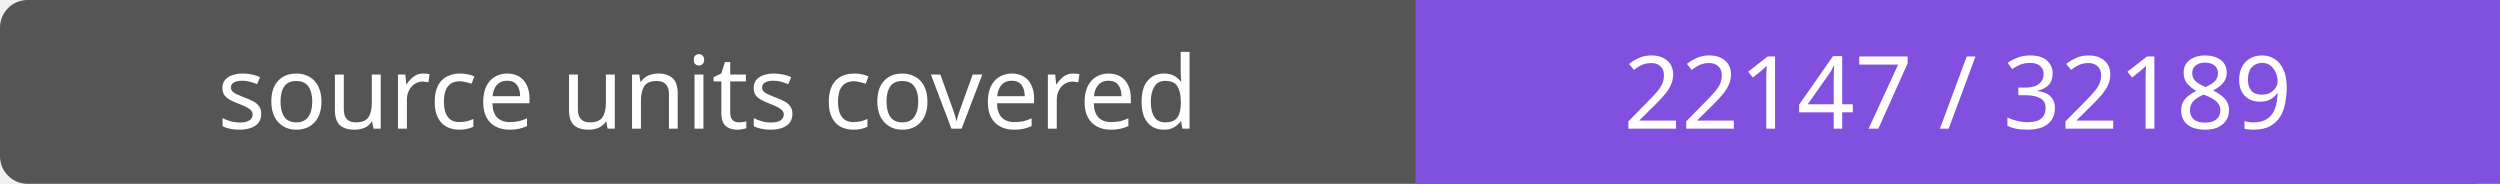
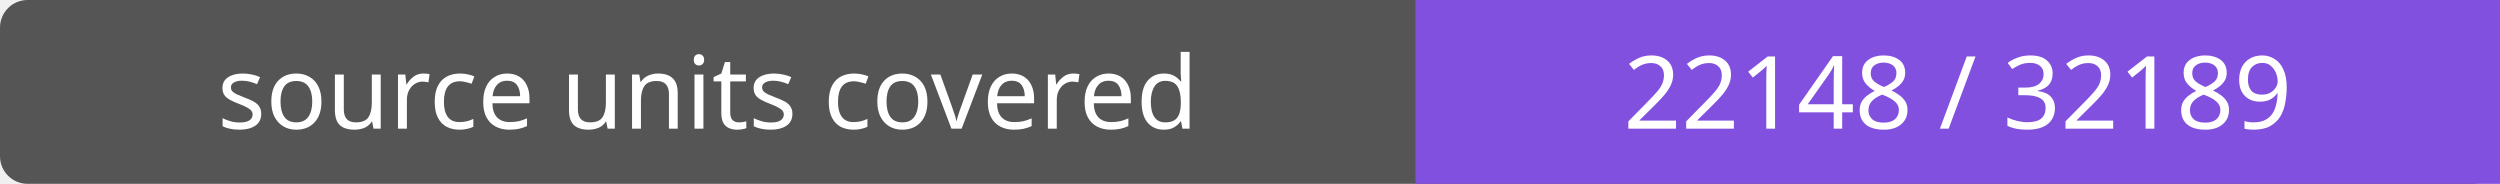
- <svg xmlns="http://www.w3.org/2000/svg" width="272" height="20" role="img" aria-label="source units covered: 22147 / 32189">
+ <svg xmlns="http://www.w3.org/2000/svg" width="272" height="20" role="img" aria-label="source units covered: 22148 / 32189">
  <rect width="272" height="20" rx="3" fill="#555" />
  <path fill="#8250df" d="M154 0h118v20H154z" />
  <g fill="#fff" text-anchor="middle" font-family="Verdana,sans-serif" font-size="11">
    <text x="77.0" y="14">source units covered</text>
-     <text x="213.0" y="14">22147 / 32189</text>
+     <text x="213.0" y="14">22148 / 32189</text>
  </g>
</svg>
